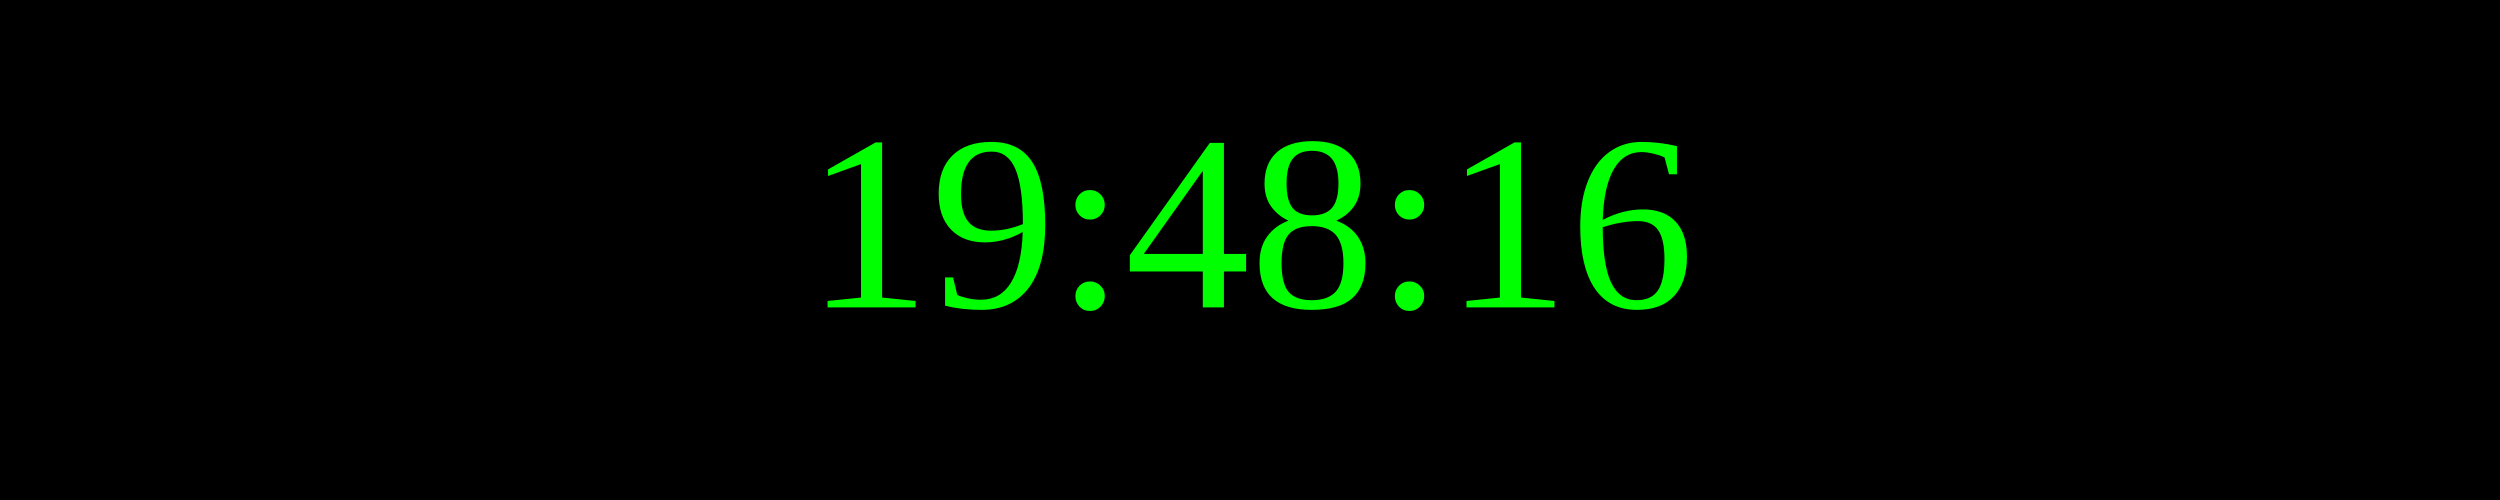
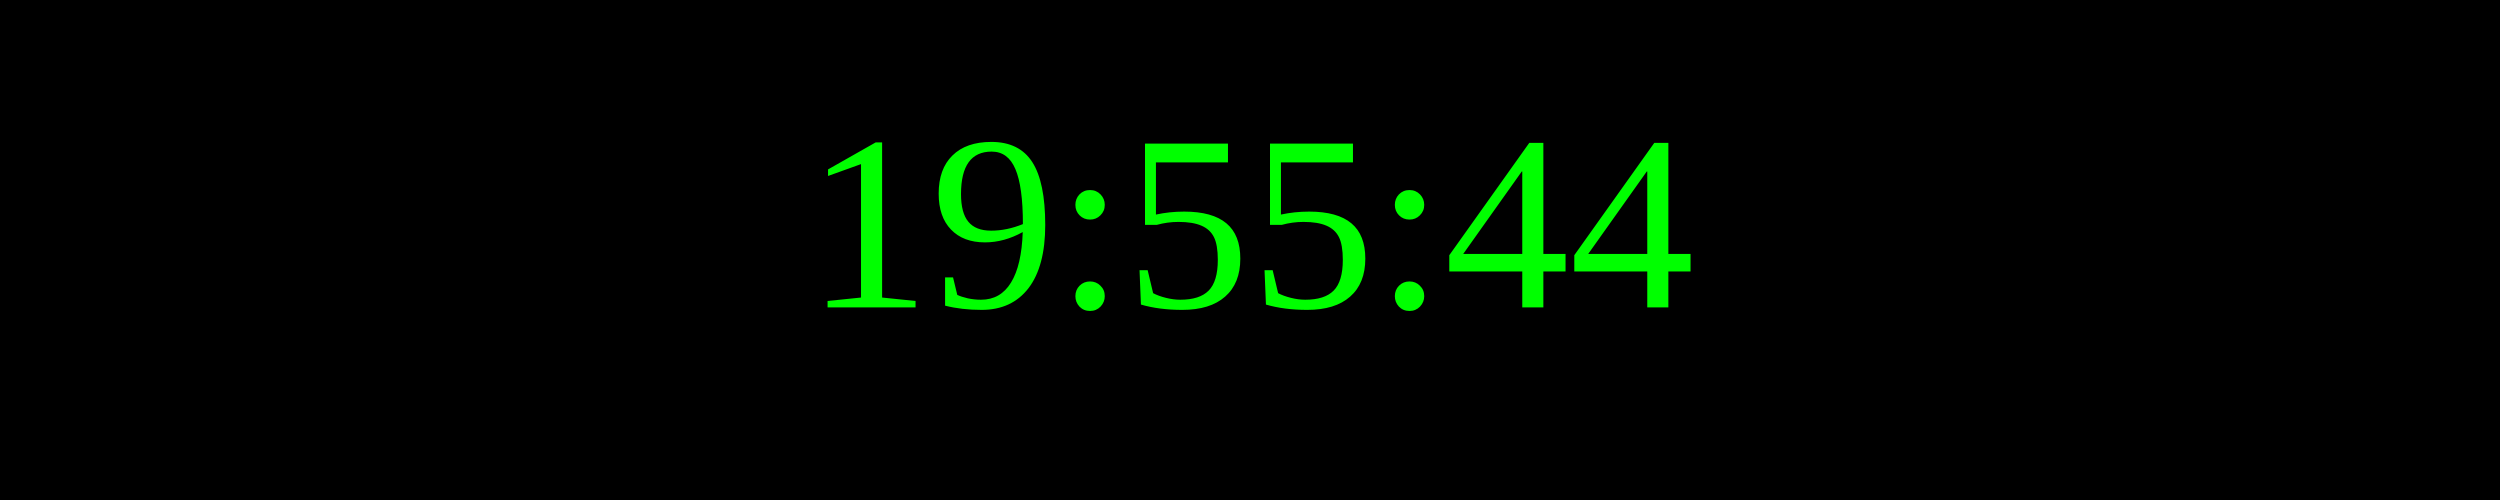
<svg xmlns="http://www.w3.org/2000/svg" width="250" height="50">
  <rect width="100%" height="100%" fill="black" />
  <text x="50%" y="50%" font-size="25" fill="lime" text-anchor="middle" dominant-baseline="middle">
- 19:48:16
+ 19:55:44
</text>
</svg>
